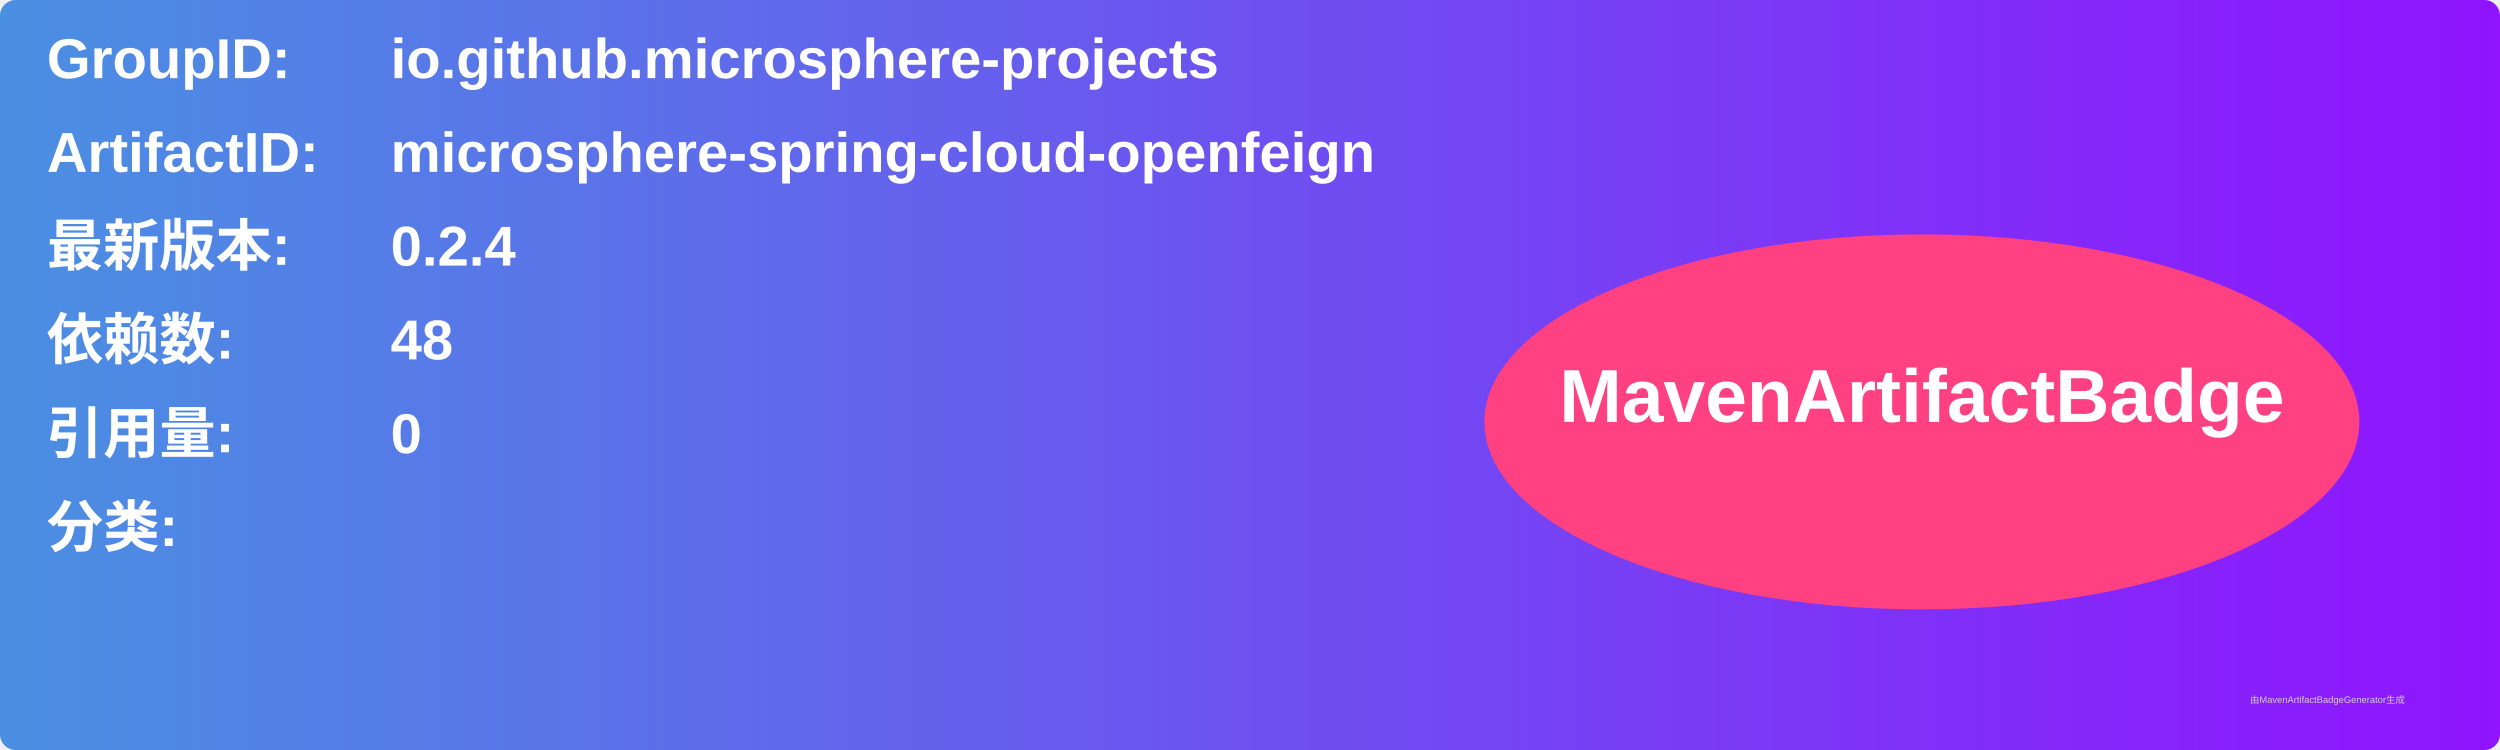
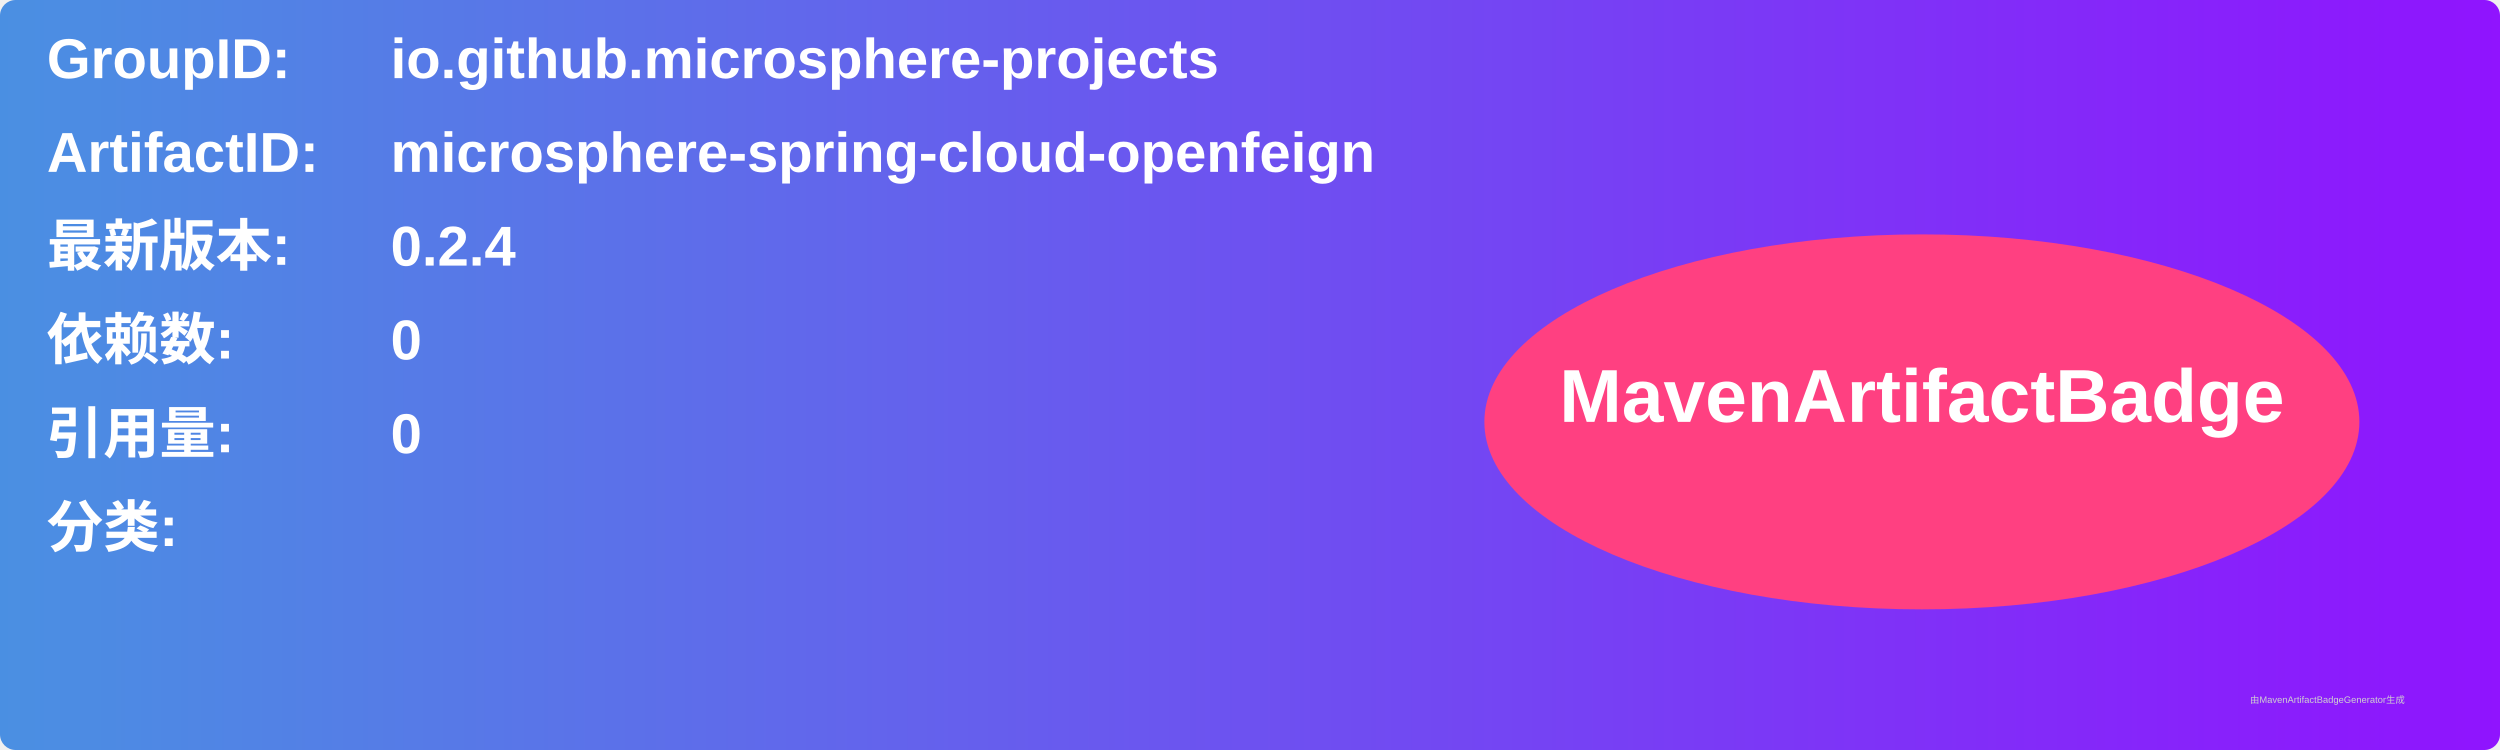
<svg xmlns="http://www.w3.org/2000/svg" width="800" height="240" viewBox="0 0 800 240">
  <linearGradient id="grad" x1="0%" y1="0%" x2="100%" y2="0%">
    <stop offset="0%" stop-color="#4a90e2" />
    <stop offset="100%" stop-color="#9013fe" />
  </linearGradient>
  <rect width="100%" height="100%" rx="5" ry="5" fill="url(#grad)" />
  <g transform="translate(15, 15)">
    <text x="0" y="10" font-family="Arial" font-size="18" fill="white" font-weight="bold" width="260">GroupID:</text>
    <text x="110" y="10" font-family="Arial" font-size="18" fill="white" font-weight="bold" width="460">io.github.microsphere-projects</text>
    <text x="0" y="40" font-family="Arial" font-size="18" fill="white" font-weight="bold" width="260">ArtifactID:</text>
    <text x="110" y="40" font-family="Arial" font-size="18" fill="white" font-weight="bold" width="460">microsphere-spring-cloud-openfeign</text>
    <text x="0" y="70" font-family="Arial" font-size="18" fill="white" font-weight="bold">最新版本:</text>
    <text x="110" y="70" font-family="Arial" font-size="18" fill="white" font-weight="bold">
      <tspan font-weight="bold">0.2.4</tspan>
    </text>
    <text x="0" y="100" font-family="Arial" font-size="18" fill="white" font-weight="bold">依赖数: </text>
    <text x="110" y="100" font-family="Arial" font-size="18" fill="white">
-       <tspan font-weight="bold">48</tspan>
+       <tspan font-weight="bold">0</tspan>
    </text>
    <text x="0" y="130" font-family="Arial" font-size="18" fill="white" font-weight="bold">引用量: </text>
    <text x="110" y="130" font-family="Arial" font-size="18" fill="white">
      <tspan font-weight="bold">0</tspan>
    </text>
    <text x="0" y="160" font-family="Arial" font-size="18" fill="white" font-weight="bold">分类:</text>
    <text x="10" y="190" font-family="Arial" font-size="10" fill="white">
      <tspan font-weight="bold" />
    </text>
    <ellipse cx="600" cy="120" rx="140" ry="60" fill="#ff4081" />
    <text x="600" y="120" text-anchor="middle" font-family="Arial" font-size="24" fill="white" font-weight="bold">MavenArtifactBadge</text>
  </g>
  <text x="720" y="225" font-family="Arial" font-size="3" fill="#d0d0d0">由MavenArtifactBadgeGenerator生成</text>
</svg>
